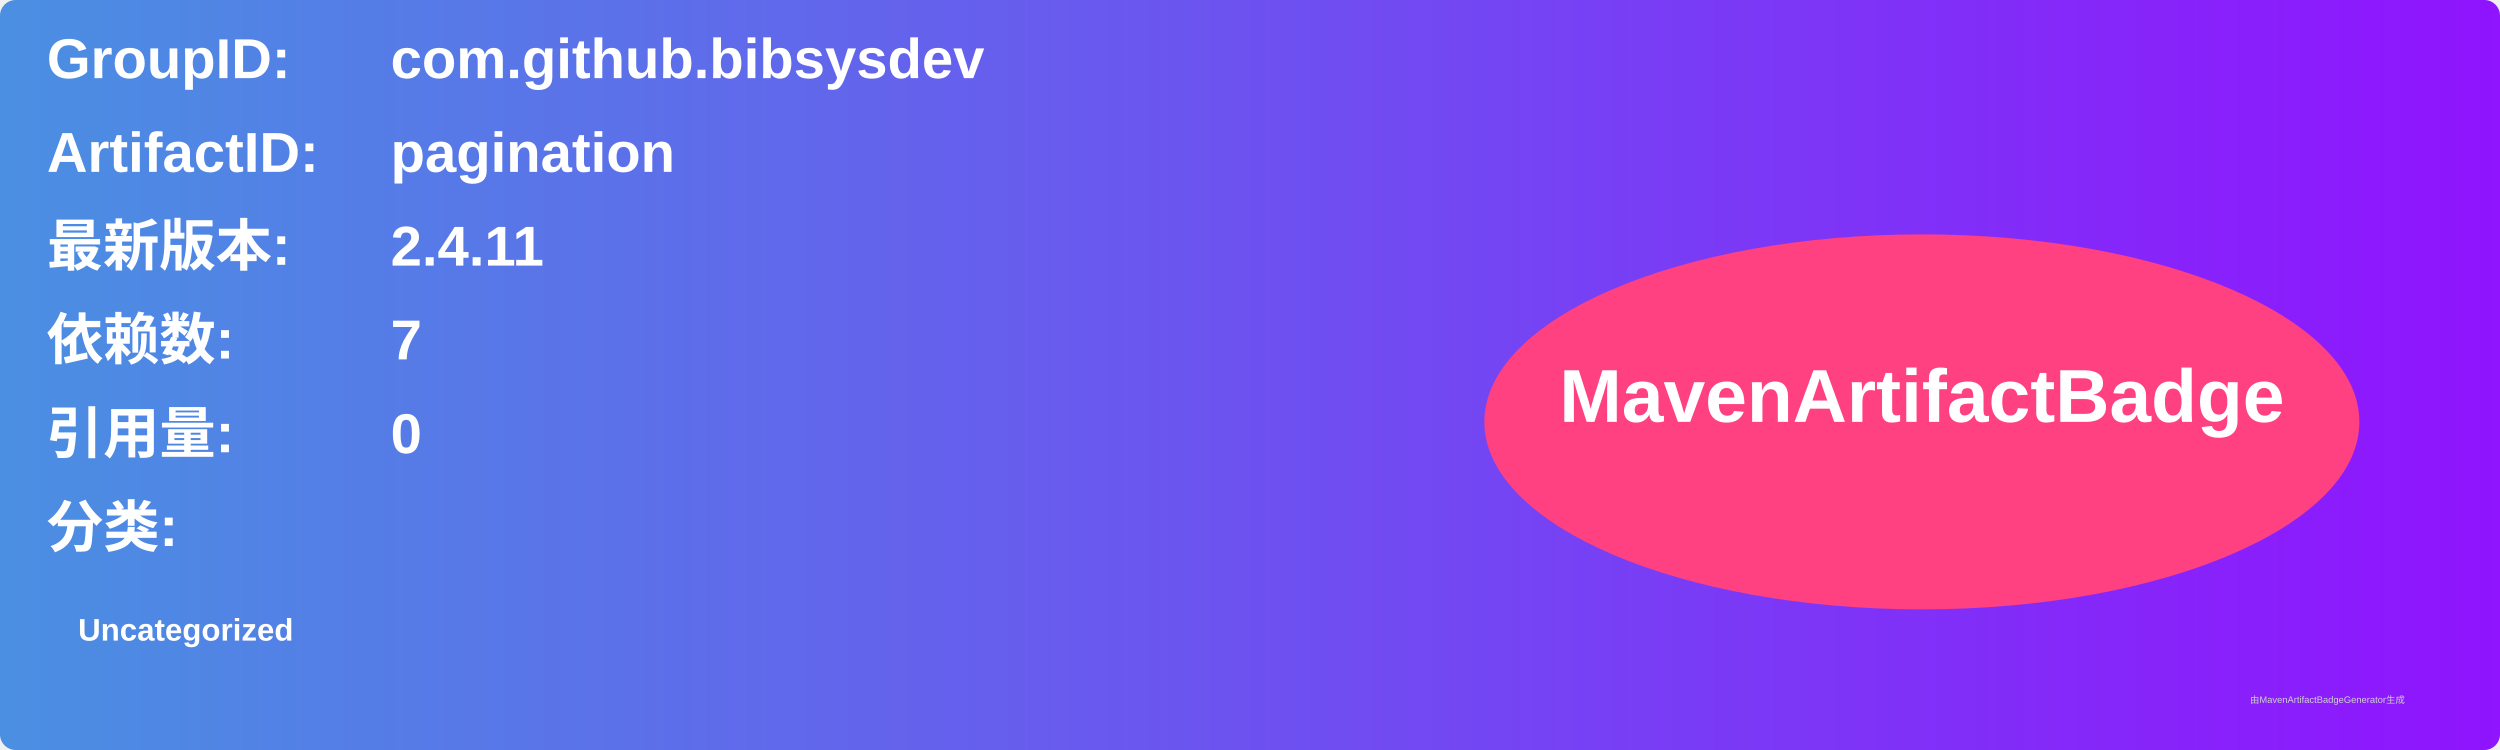
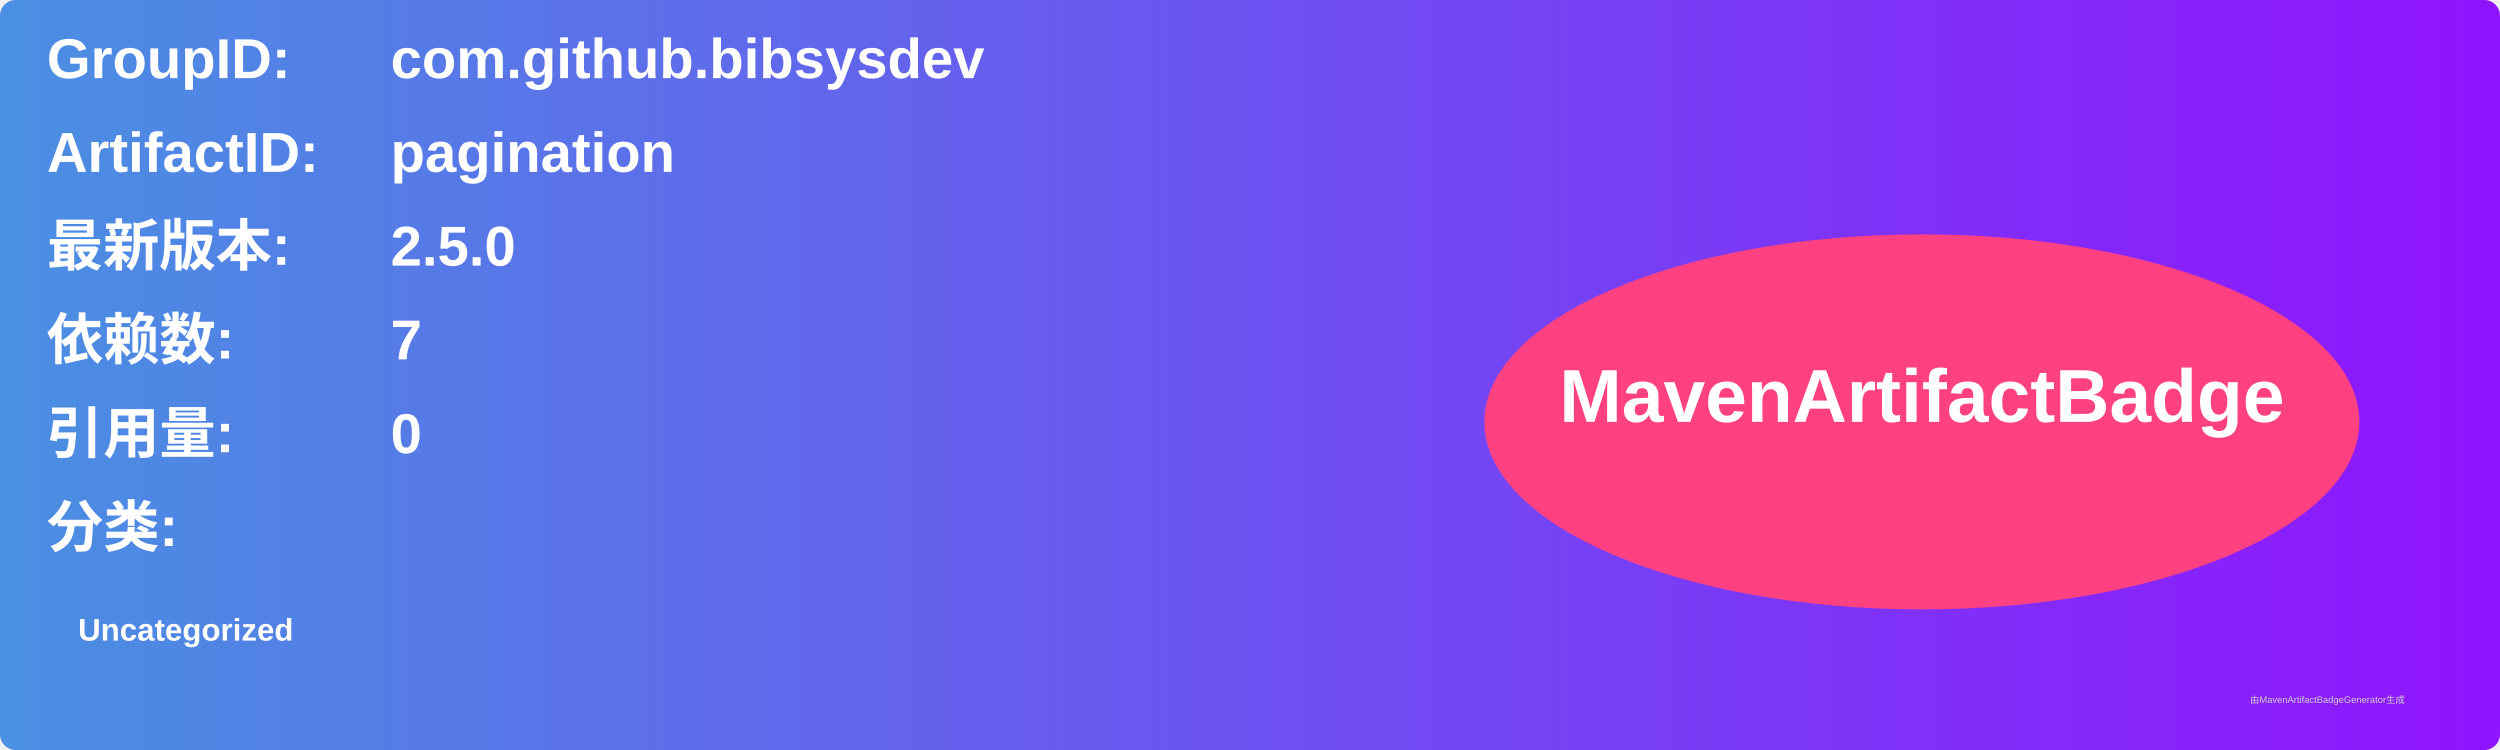
<svg xmlns="http://www.w3.org/2000/svg" width="800" height="240" viewBox="0 0 800 240">
  <linearGradient id="grad" x1="0%" y1="0%" x2="100%" y2="0%">
    <stop offset="0%" stop-color="#4a90e2" />
    <stop offset="100%" stop-color="#9013fe" />
  </linearGradient>
  <rect width="100%" height="100%" rx="5" ry="5" fill="url(#grad)" />
  <g transform="translate(15, 15)">
    <text x="0" y="10" font-family="Arial" font-size="18" fill="white" font-weight="bold" width="260">GroupID:</text>
    <text x="110" y="10" font-family="Arial" font-size="18" fill="white" font-weight="bold" width="460">com.github.bibsysdev</text>
    <text x="0" y="40" font-family="Arial" font-size="18" fill="white" font-weight="bold" width="260">ArtifactID:</text>
    <text x="110" y="40" font-family="Arial" font-size="18" fill="white" font-weight="bold" width="460">pagination</text>
    <text x="0" y="70" font-family="Arial" font-size="18" fill="white" font-weight="bold">最新版本:</text>
    <text x="110" y="70" font-family="Arial" font-size="18" fill="white" font-weight="bold">
-       <tspan font-weight="bold">2.4.11</tspan>
+       <tspan font-weight="bold">2.5.0</tspan>
    </text>
    <text x="0" y="100" font-family="Arial" font-size="18" fill="white" font-weight="bold">依赖数: </text>
    <text x="110" y="100" font-family="Arial" font-size="18" fill="white">
      <tspan font-weight="bold">7</tspan>
    </text>
    <text x="0" y="130" font-family="Arial" font-size="18" fill="white" font-weight="bold">引用量: </text>
    <text x="110" y="130" font-family="Arial" font-size="18" fill="white">
      <tspan font-weight="bold">0</tspan>
    </text>
    <text x="0" y="160" font-family="Arial" font-size="18" fill="white" font-weight="bold">分类:</text>
    <text x="10" y="190" font-family="Arial" font-size="10" fill="white">
      <tspan font-weight="bold">Uncategorized</tspan>
    </text>
    <ellipse cx="600" cy="120" rx="140" ry="60" fill="#ff4081" />
    <text x="600" y="120" text-anchor="middle" font-family="Arial" font-size="24" fill="white" font-weight="bold">MavenArtifactBadge</text>
  </g>
  <text x="720" y="225" font-family="Arial" font-size="3" fill="#d0d0d0">由MavenArtifactBadgeGenerator生成</text>
</svg>
